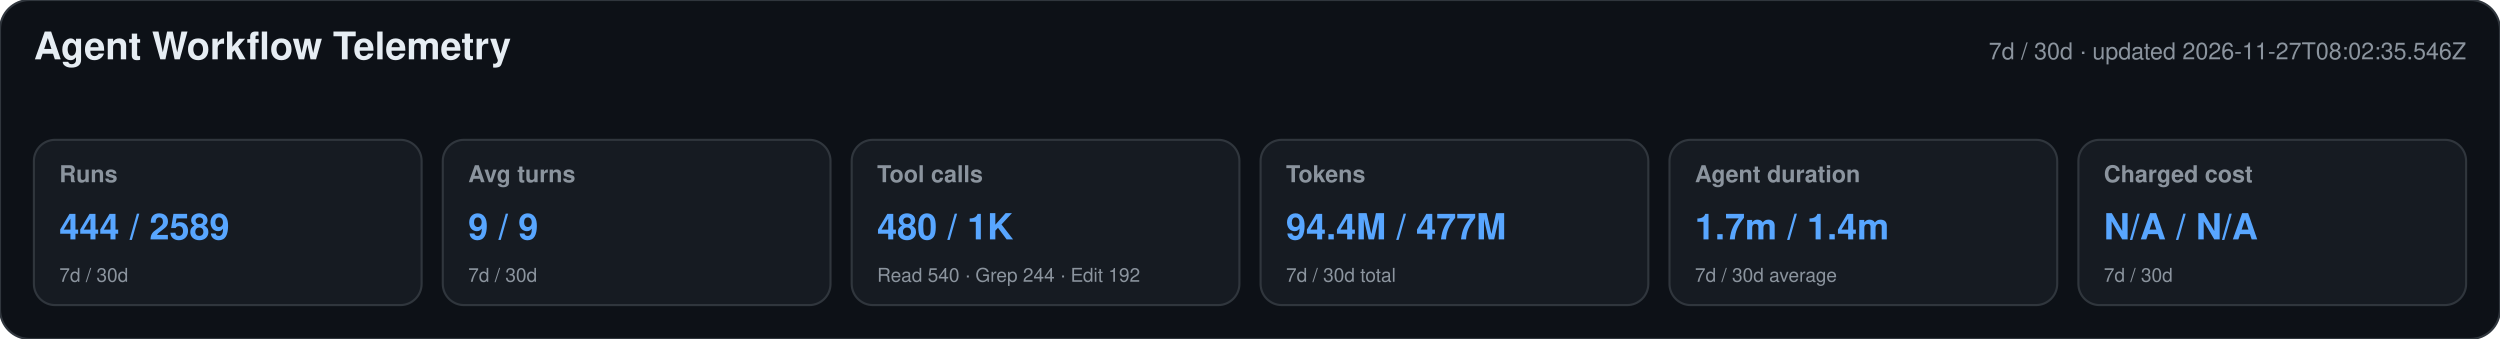
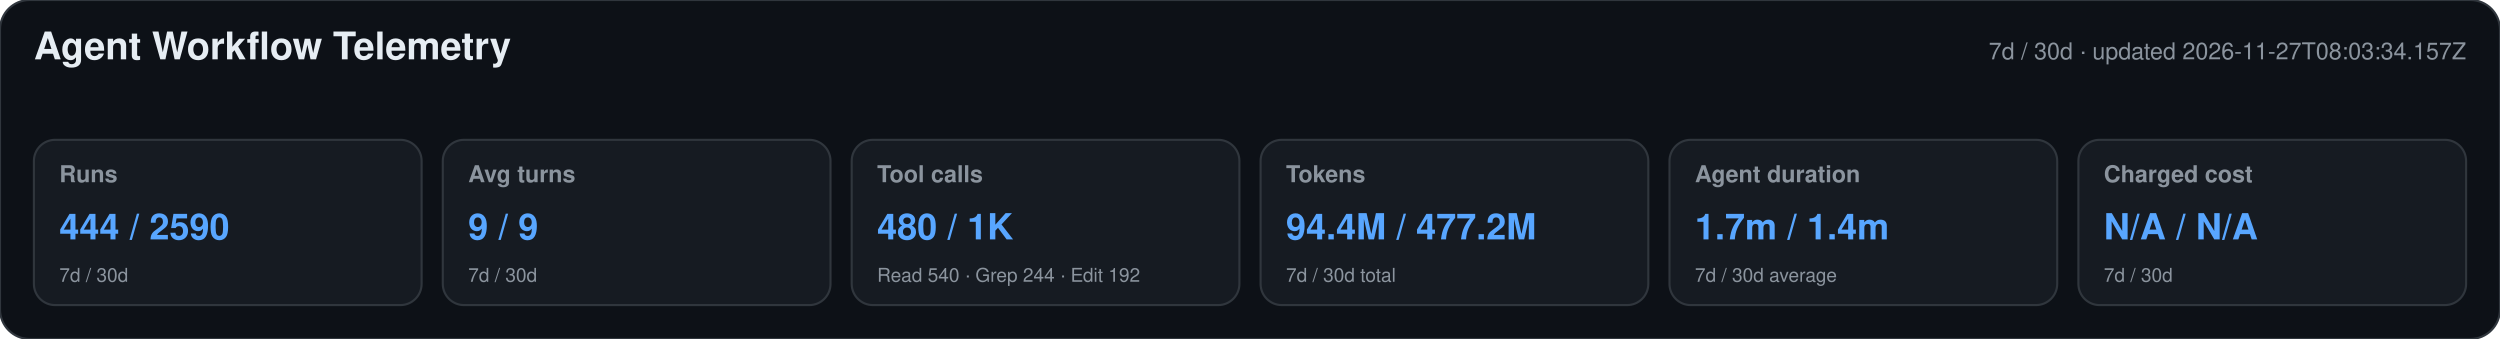
<svg xmlns="http://www.w3.org/2000/svg" width="1180" height="160" viewBox="0 0 1180 160" role="img" aria-labelledby="title desc">
  <style>text{font-family:-apple-system,BlinkMacSystemFont,"Segoe UI",Helvetica,Arial,sans-serif}.heading{font-size:18px;font-weight:650;fill:#e6edf3}.meta,.label,.secondary{fill:#8b949e}.meta,.label{font-size:11px}.label{font-weight:600}.primary{font-size:17px;font-weight:700;fill:#58a6ff}.secondary{font-size:9px}</style>
  <rect width="1180" height="160" rx="14" fill="#0d1117" stroke="#30363d" />
  <text x="16" y="28" class="heading">Agent Workflow Telemetry</text>
-   <text x="1164" y="28" text-anchor="end" class="meta">7d / 30d · updated 2026-11-27T08:02:35.546Z</text>
+   <text x="1164" y="28" text-anchor="end" class="meta">7d / 30d · updated 2026-11-27T08:03:34.157Z</text>
  <g>
    <rect x="16" y="66" width="183" height="78" rx="10" fill="#161b22" stroke="#30363d" />
    <text x="28" y="86" class="label">Runs</text>
-     <text x="28" y="113" class="primary">444 / 2589</text>
+     <text x="28" y="113" class="primary">444 / 2590</text>
    <text x="28" y="133" class="secondary">7d / 30d</text>
  </g>
  <g>
    <rect x="209" y="66" width="183" height="78" rx="10" fill="#161b22" stroke="#30363d" />
    <text x="221" y="86" class="label">Avg turns</text>
    <text x="221" y="113" class="primary">9 / 9</text>
    <text x="221" y="133" class="secondary">7d / 30d</text>
  </g>
  <g>
    <rect x="402" y="66" width="183" height="78" rx="10" fill="#161b22" stroke="#30363d" />
    <text x="414" y="86" class="label">Tool calls</text>
    <text x="414" y="113" class="primary">480 / 1K</text>
    <text x="414" y="133" class="secondary">Read 540 · Grep 244 · Edit 192</text>
  </g>
  <g>
    <rect x="595" y="66" width="183" height="78" rx="10" fill="#161b22" stroke="#30363d" />
    <text x="607" y="86" class="label">Tokens</text>
-     <text x="607" y="113" class="primary">94.4M / 477M</text>
+     <text x="607" y="113" class="primary">94.4M / 477.2M</text>
    <text x="607" y="133" class="secondary">7d / 30d total</text>
  </g>
  <g>
    <rect x="788" y="66" width="183" height="78" rx="10" fill="#161b22" stroke="#30363d" />
    <text x="800" y="86" class="label">Agent duration</text>
    <text x="800" y="113" class="primary">1.7m / 1.4m</text>
    <text x="800" y="133" class="secondary">7d / 30d average</text>
  </g>
  <g>
    <rect x="981" y="66" width="183" height="78" rx="10" fill="#161b22" stroke="#30363d" />
    <text x="993" y="86" class="label">Charged cost</text>
    <text x="993" y="113" class="primary">N/A / N/A</text>
    <text x="993" y="133" class="secondary">7d / 30d</text>
  </g>
</svg>
